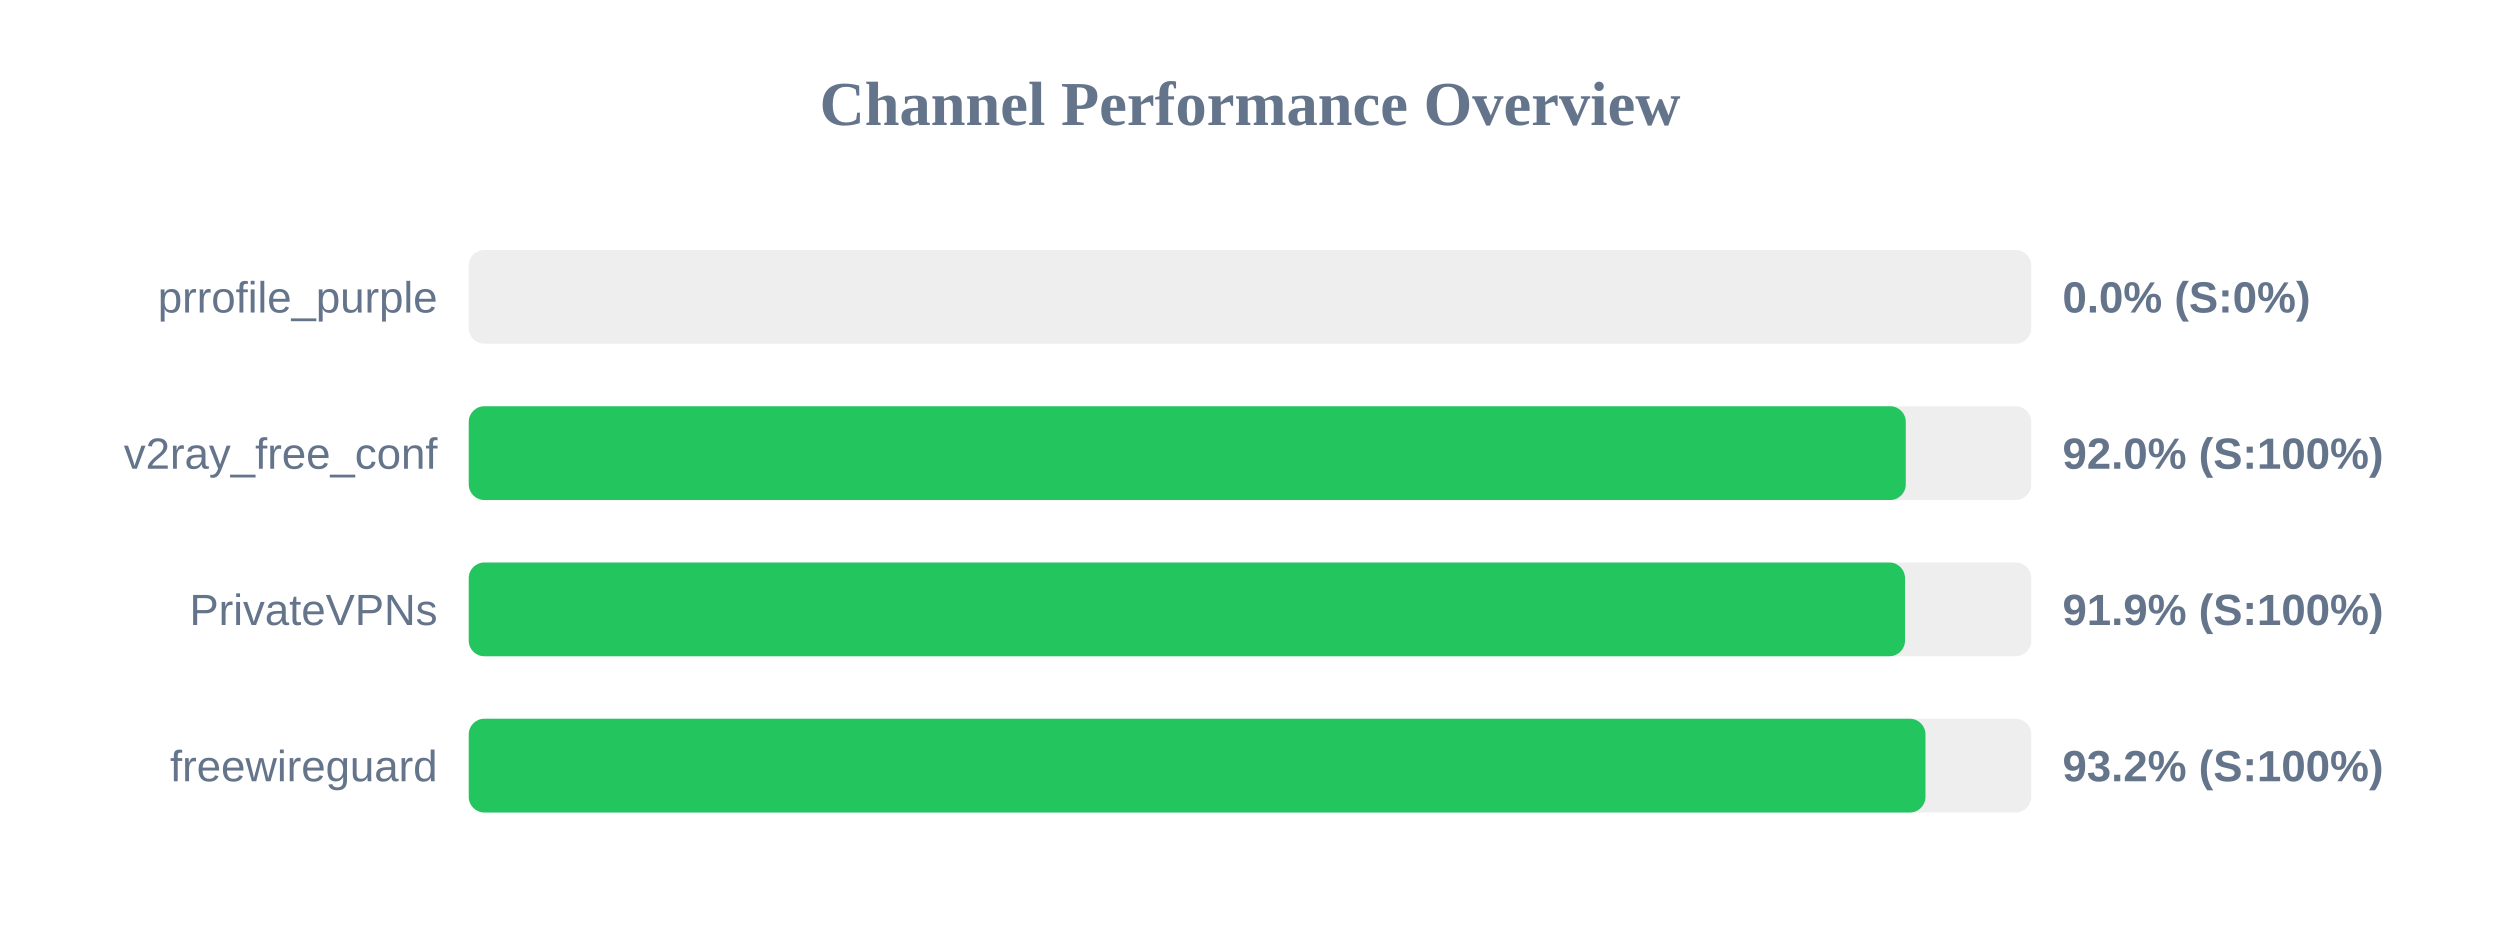
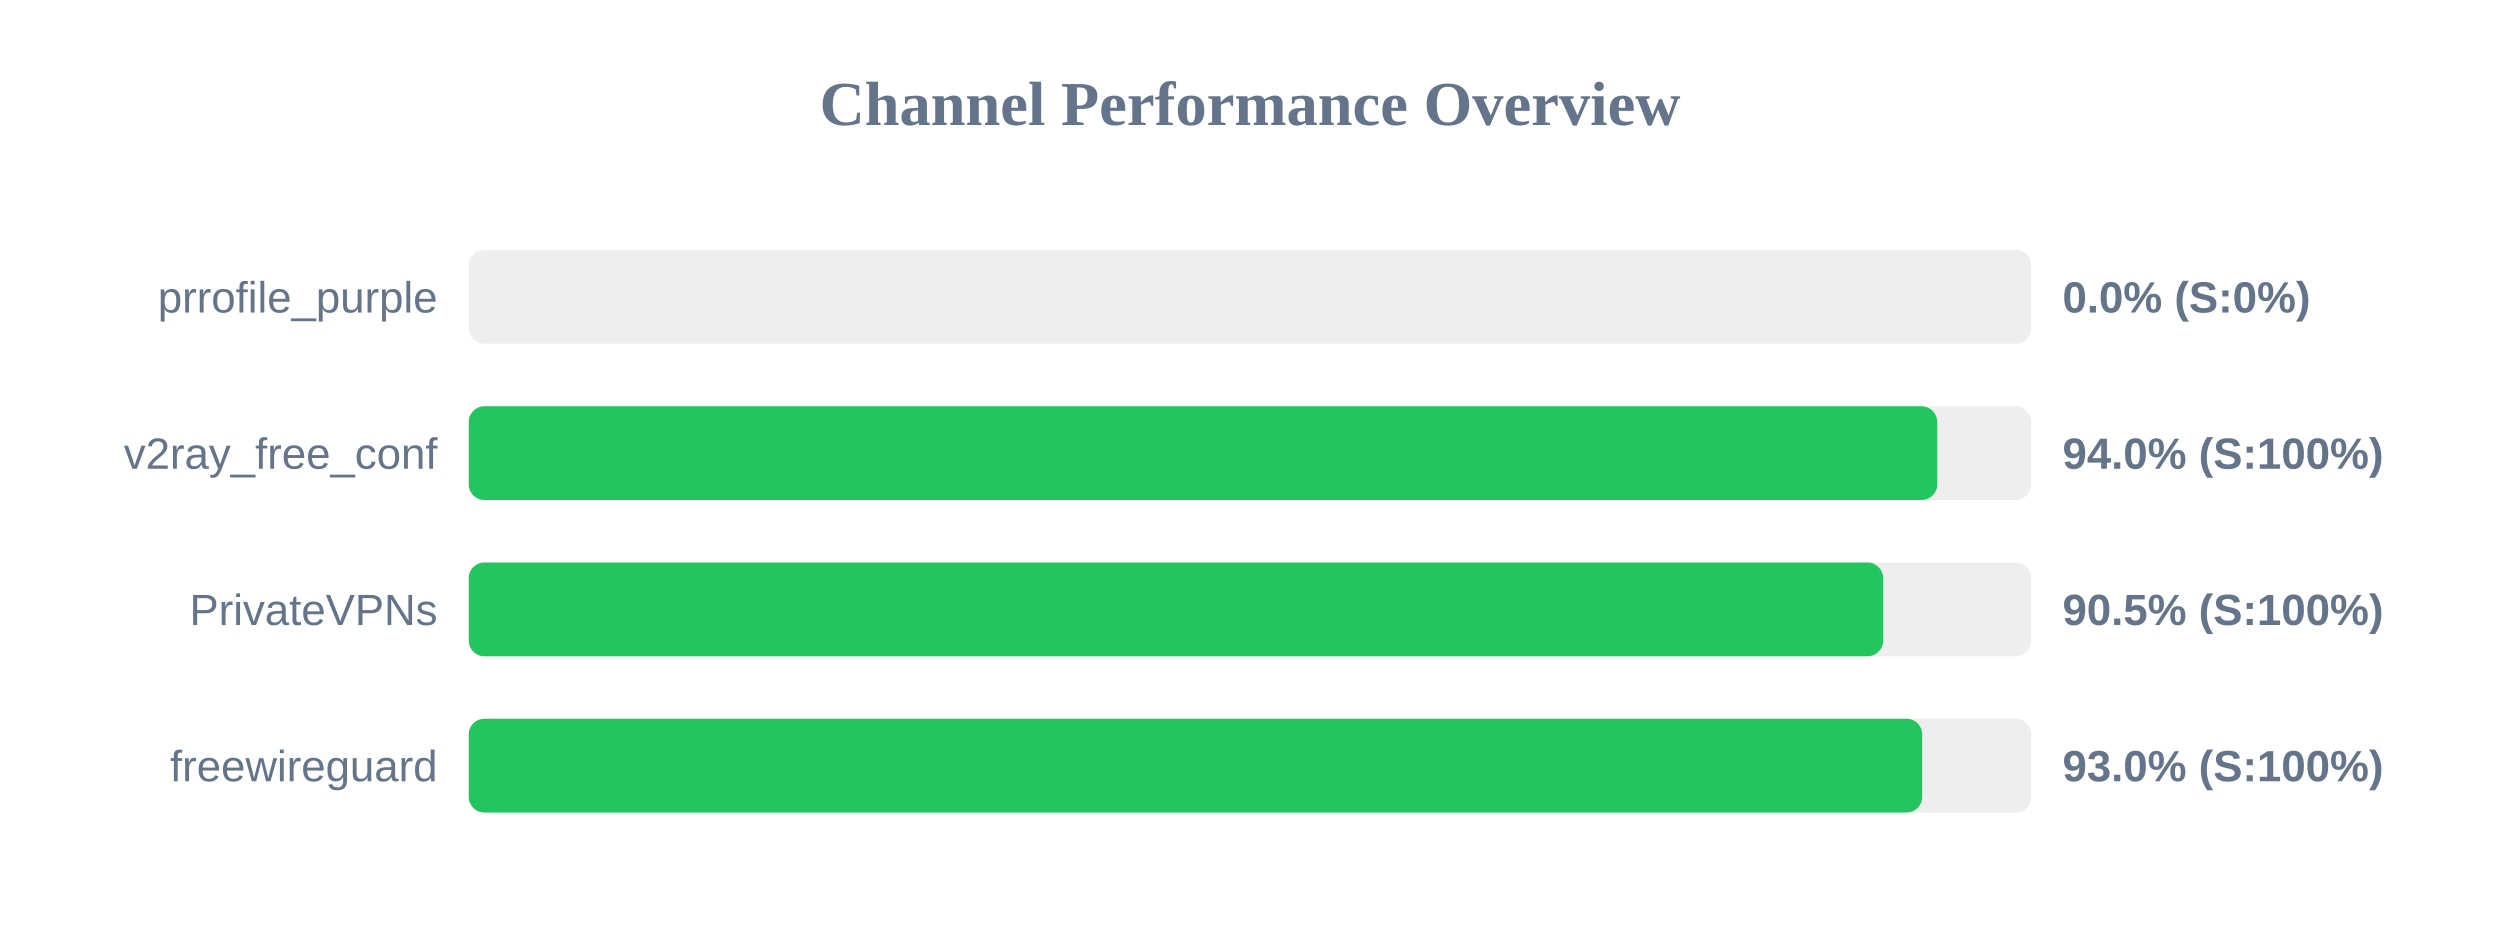
<svg xmlns="http://www.w3.org/2000/svg" width="800" height="300" version="1.1">
  <style>
        .row { font: 14px Arial; fill: #64748b; }
        .score { font: bold 14px Arial; fill: #64748b; }
    </style>
  <text x="400" y="40" text-anchor="middle" font-size="20px" font-weight="bold" fill="#64748b">Channel Performance Overview</text>
  <rect x="150" y="80" width="500" height="30" fill="#eee" rx="5" />
  <rect x="150" y="80" width="0.0" height="30" fill="#ef4444" rx="5" />
  <text x="140" y="100" text-anchor="end" class="row">prrofile_purple</text>
  <text x="660" y="100" text-anchor="start" class="score">0.0% (S:0%)</text>
  <rect x="150" y="130" width="500" height="30" fill="#eee" rx="5" />
-   <rect x="150" y="130" width="459.85" height="30" fill="#22c55e" rx="5" />
+   <rect x="150" y="130" width="469.9" height="30" fill="#22c55e" rx="5" />
  <text x="140" y="150" text-anchor="end" class="row">v2ray_free_conf</text>
-   <text x="660" y="150" text-anchor="start" class="score">92.0% (S:100%)</text>
+   <text x="660" y="150" text-anchor="start" class="score">94.0% (S:100%)</text>
  <rect x="150" y="180" width="500" height="30" fill="#eee" rx="5" />
-   <rect x="150" y="180" width="459.6" height="30" fill="#22c55e" rx="5" />
+   <rect x="150" y="180" width="452.6" height="30" fill="#22c55e" rx="5" />
  <text x="140" y="200" text-anchor="end" class="row">PrivateVPNs</text>
-   <text x="660" y="200" text-anchor="start" class="score">91.9% (S:100%)</text>
+   <text x="660" y="200" text-anchor="start" class="score">90.5% (S:100%)</text>
  <rect x="150" y="230" width="500" height="30" fill="#eee" rx="5" />
-   <rect x="150" y="230" width="466.15" height="30" fill="#22c55e" rx="5" />
+   <rect x="150" y="230" width="465.1" height="30" fill="#22c55e" rx="5" />
  <text x="140" y="250" text-anchor="end" class="row">freewireguard</text>
-   <text x="660" y="250" text-anchor="start" class="score">93.2% (S:100%)</text>
+   <text x="660" y="250" text-anchor="start" class="score">93.0% (S:100%)</text>
</svg>
